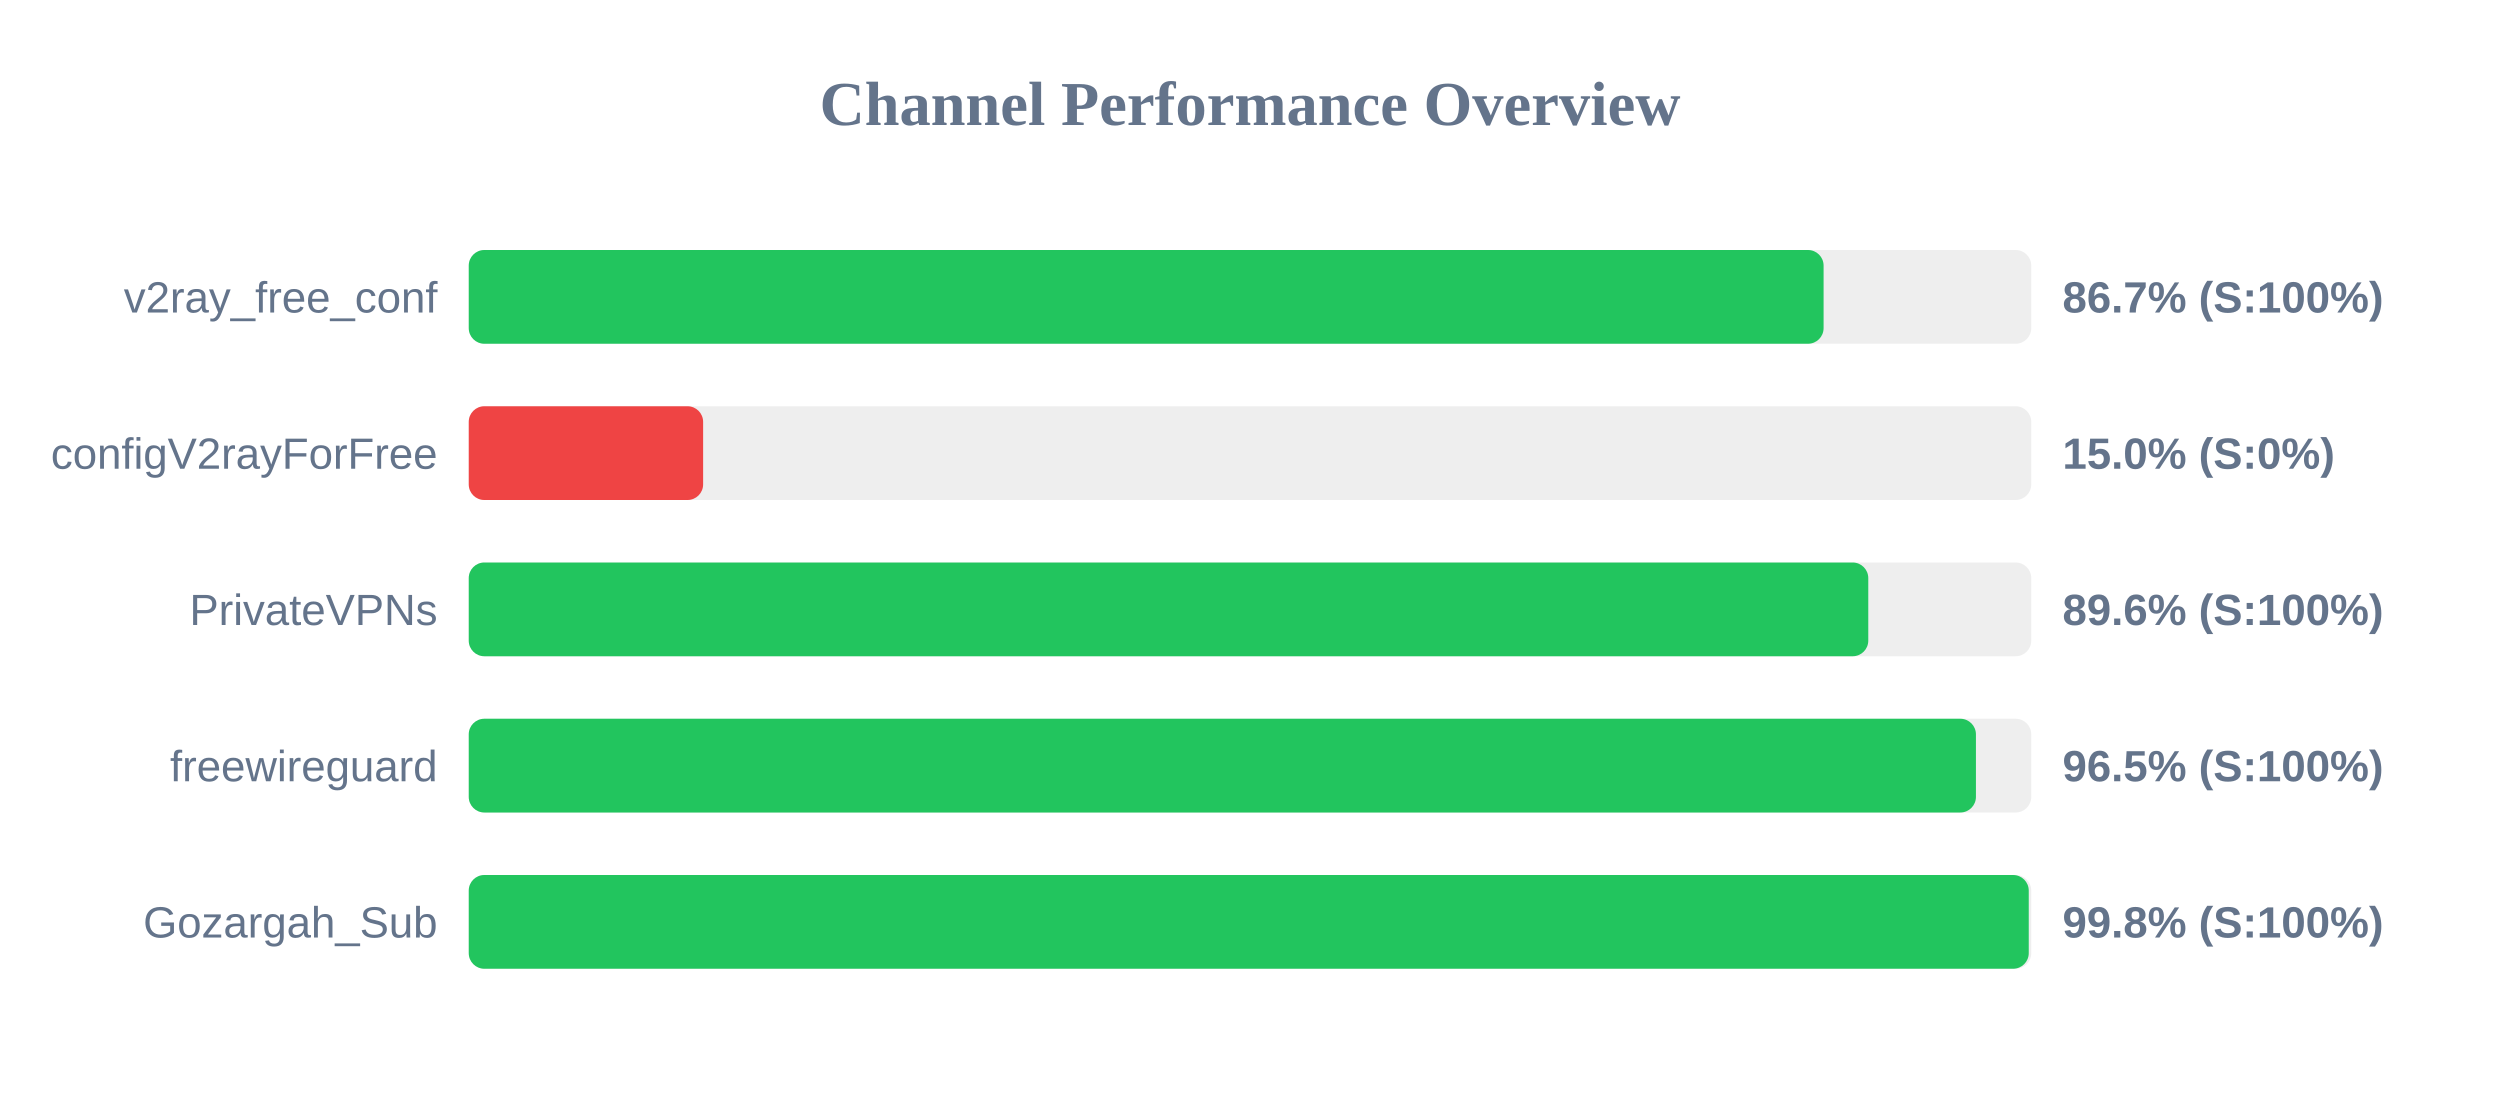
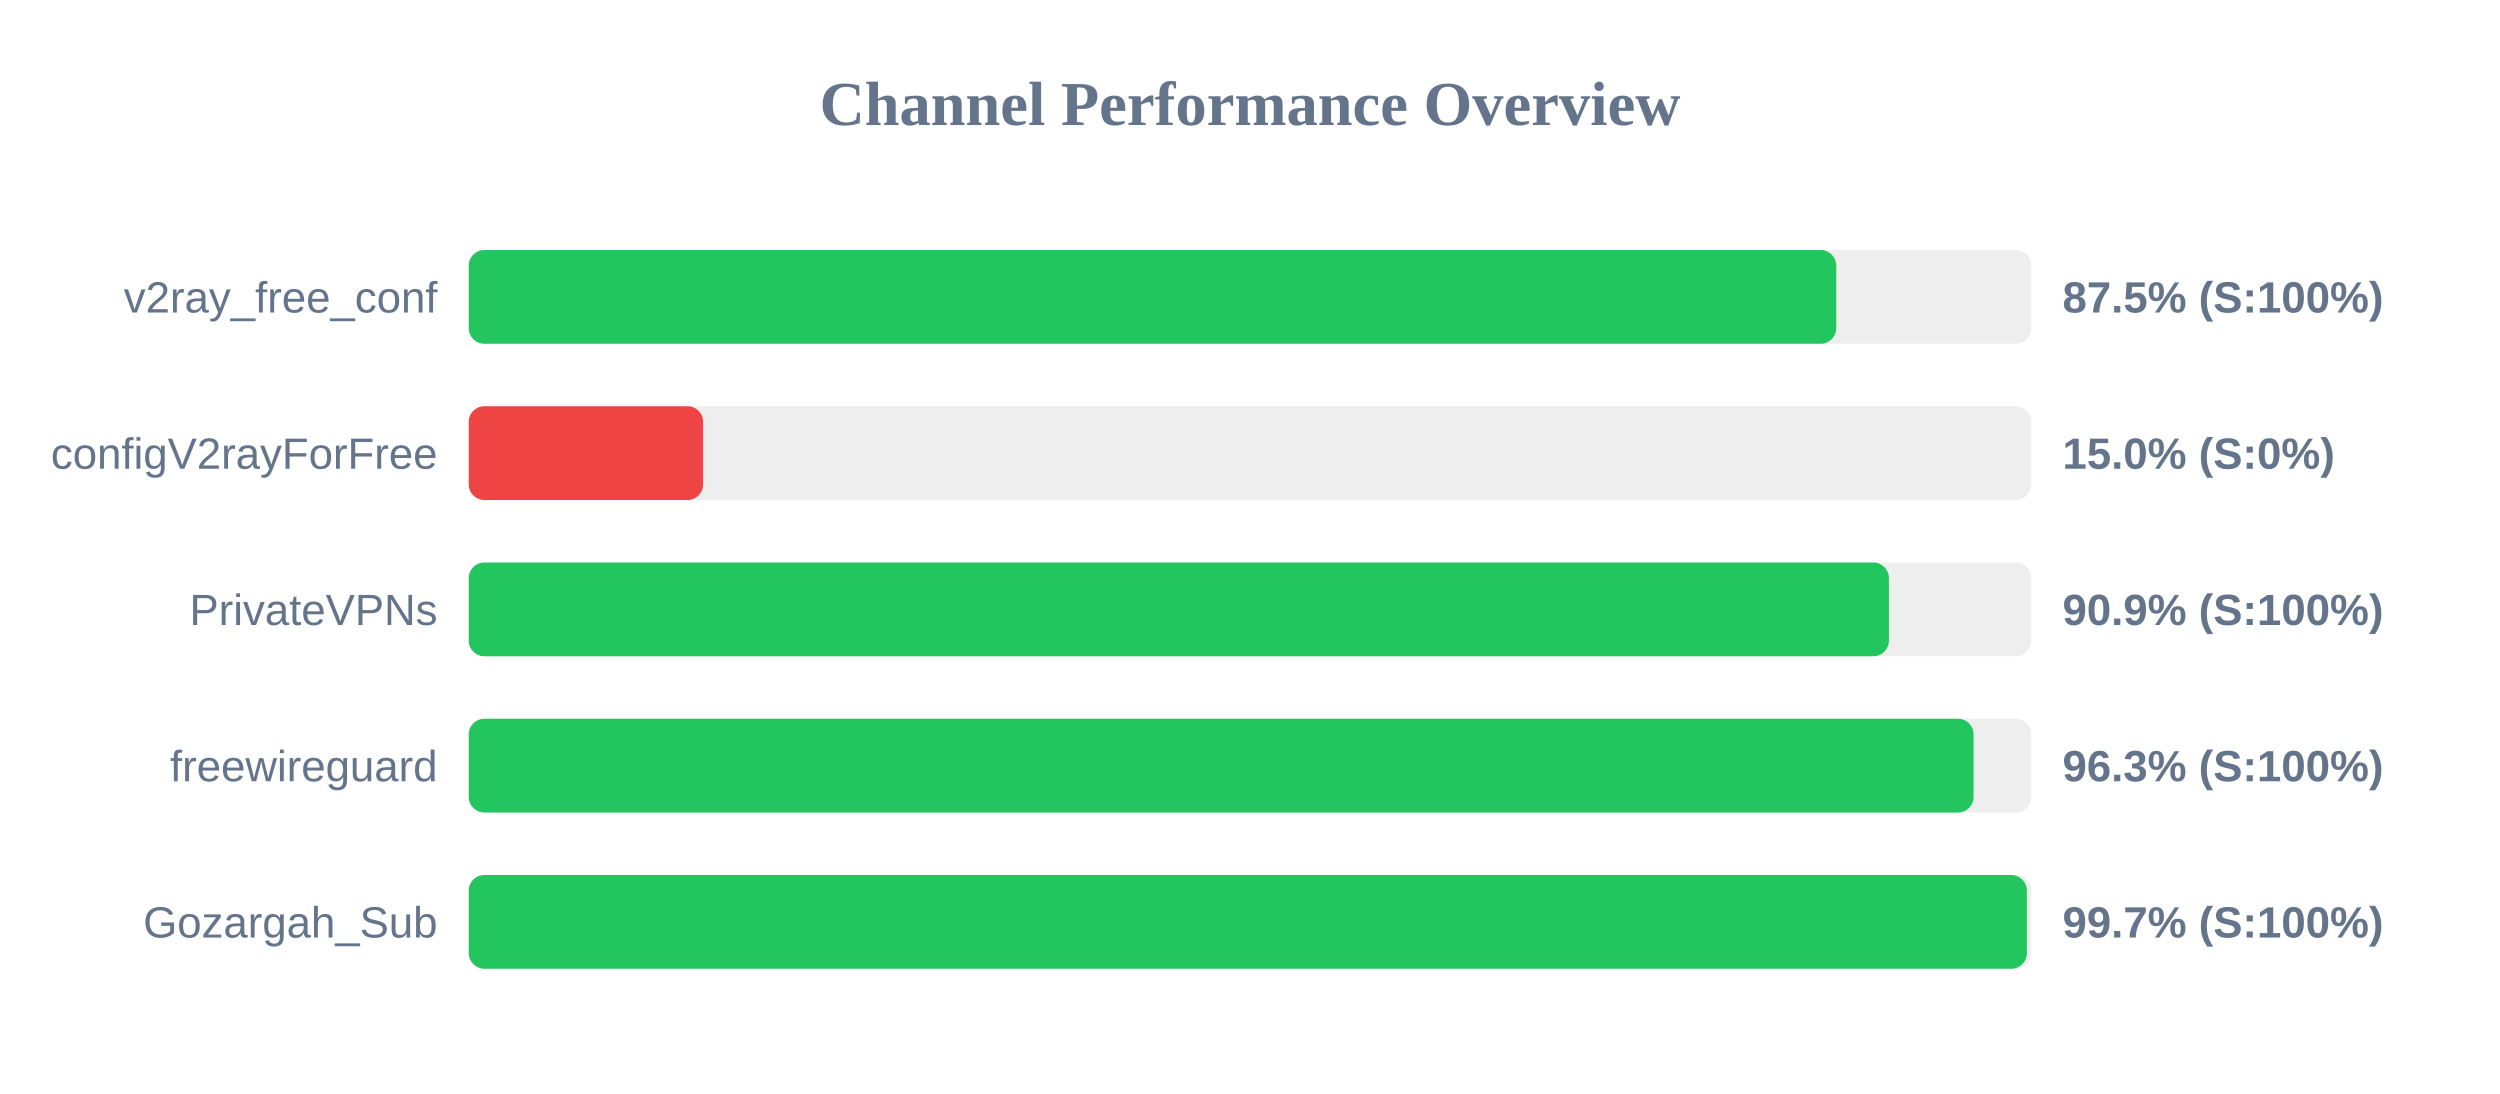
<svg xmlns="http://www.w3.org/2000/svg" width="800" height="350" version="1.1">
  <style>
        .row { font: 14px Arial; fill: #64748b; }
        .score { font: bold 14px Arial; fill: #64748b; }
    </style>
  <text x="400" y="40" text-anchor="middle" font-size="20px" font-weight="bold" fill="#64748b">Channel Performance Overview</text>
  <rect x="150" y="80" width="500" height="30" fill="#eee" rx="5" />
-   <rect x="150" y="80" width="433.55" height="30" fill="#22c55e" rx="5" />
+   <rect x="150" y="80" width="437.6" height="30" fill="#22c55e" rx="5" />
  <text x="140" y="100" text-anchor="end" class="row">v2ray_free_conf</text>
-   <text x="660" y="100" text-anchor="start" class="score">86.7% (S:100%)</text>
+   <text x="660" y="100" text-anchor="start" class="score">87.5% (S:100%)</text>
  <rect x="150" y="130" width="500" height="30" fill="#eee" rx="5" />
  <rect x="150" y="130" width="75.0" height="30" fill="#ef4444" rx="5" />
  <text x="140" y="150" text-anchor="end" class="row">configV2rayForFree</text>
  <text x="660" y="150" text-anchor="start" class="score">15.0% (S:0%)</text>
  <rect x="150" y="180" width="500" height="30" fill="#eee" rx="5" />
-   <rect x="150" y="180" width="447.85" height="30" fill="#22c55e" rx="5" />
+   <rect x="150" y="180" width="454.45" height="30" fill="#22c55e" rx="5" />
  <text x="140" y="200" text-anchor="end" class="row">PrivateVPNs</text>
-   <text x="660" y="200" text-anchor="start" class="score">89.6% (S:100%)</text>
+   <text x="660" y="200" text-anchor="start" class="score">90.9% (S:100%)</text>
  <rect x="150" y="230" width="500" height="30" fill="#eee" rx="5" />
-   <rect x="150" y="230" width="482.3" height="30" fill="#22c55e" rx="5" />
+   <rect x="150" y="230" width="481.55" height="30" fill="#22c55e" rx="5" />
  <text x="140" y="250" text-anchor="end" class="row">freewireguard</text>
-   <text x="660" y="250" text-anchor="start" class="score">96.5% (S:100%)</text>
+   <text x="660" y="250" text-anchor="start" class="score">96.3% (S:100%)</text>
  <rect x="150" y="280" width="500" height="30" fill="#eee" rx="5" />
-   <rect x="150" y="280" width="499.2" height="30" fill="#22c55e" rx="5" />
+   <rect x="150" y="280" width="498.6" height="30" fill="#22c55e" rx="5" />
  <text x="140" y="300" text-anchor="end" class="row">Gozargah_Sub</text>
-   <text x="660" y="300" text-anchor="start" class="score">99.8% (S:100%)</text>
+   <text x="660" y="300" text-anchor="start" class="score">99.7% (S:100%)</text>
</svg>
